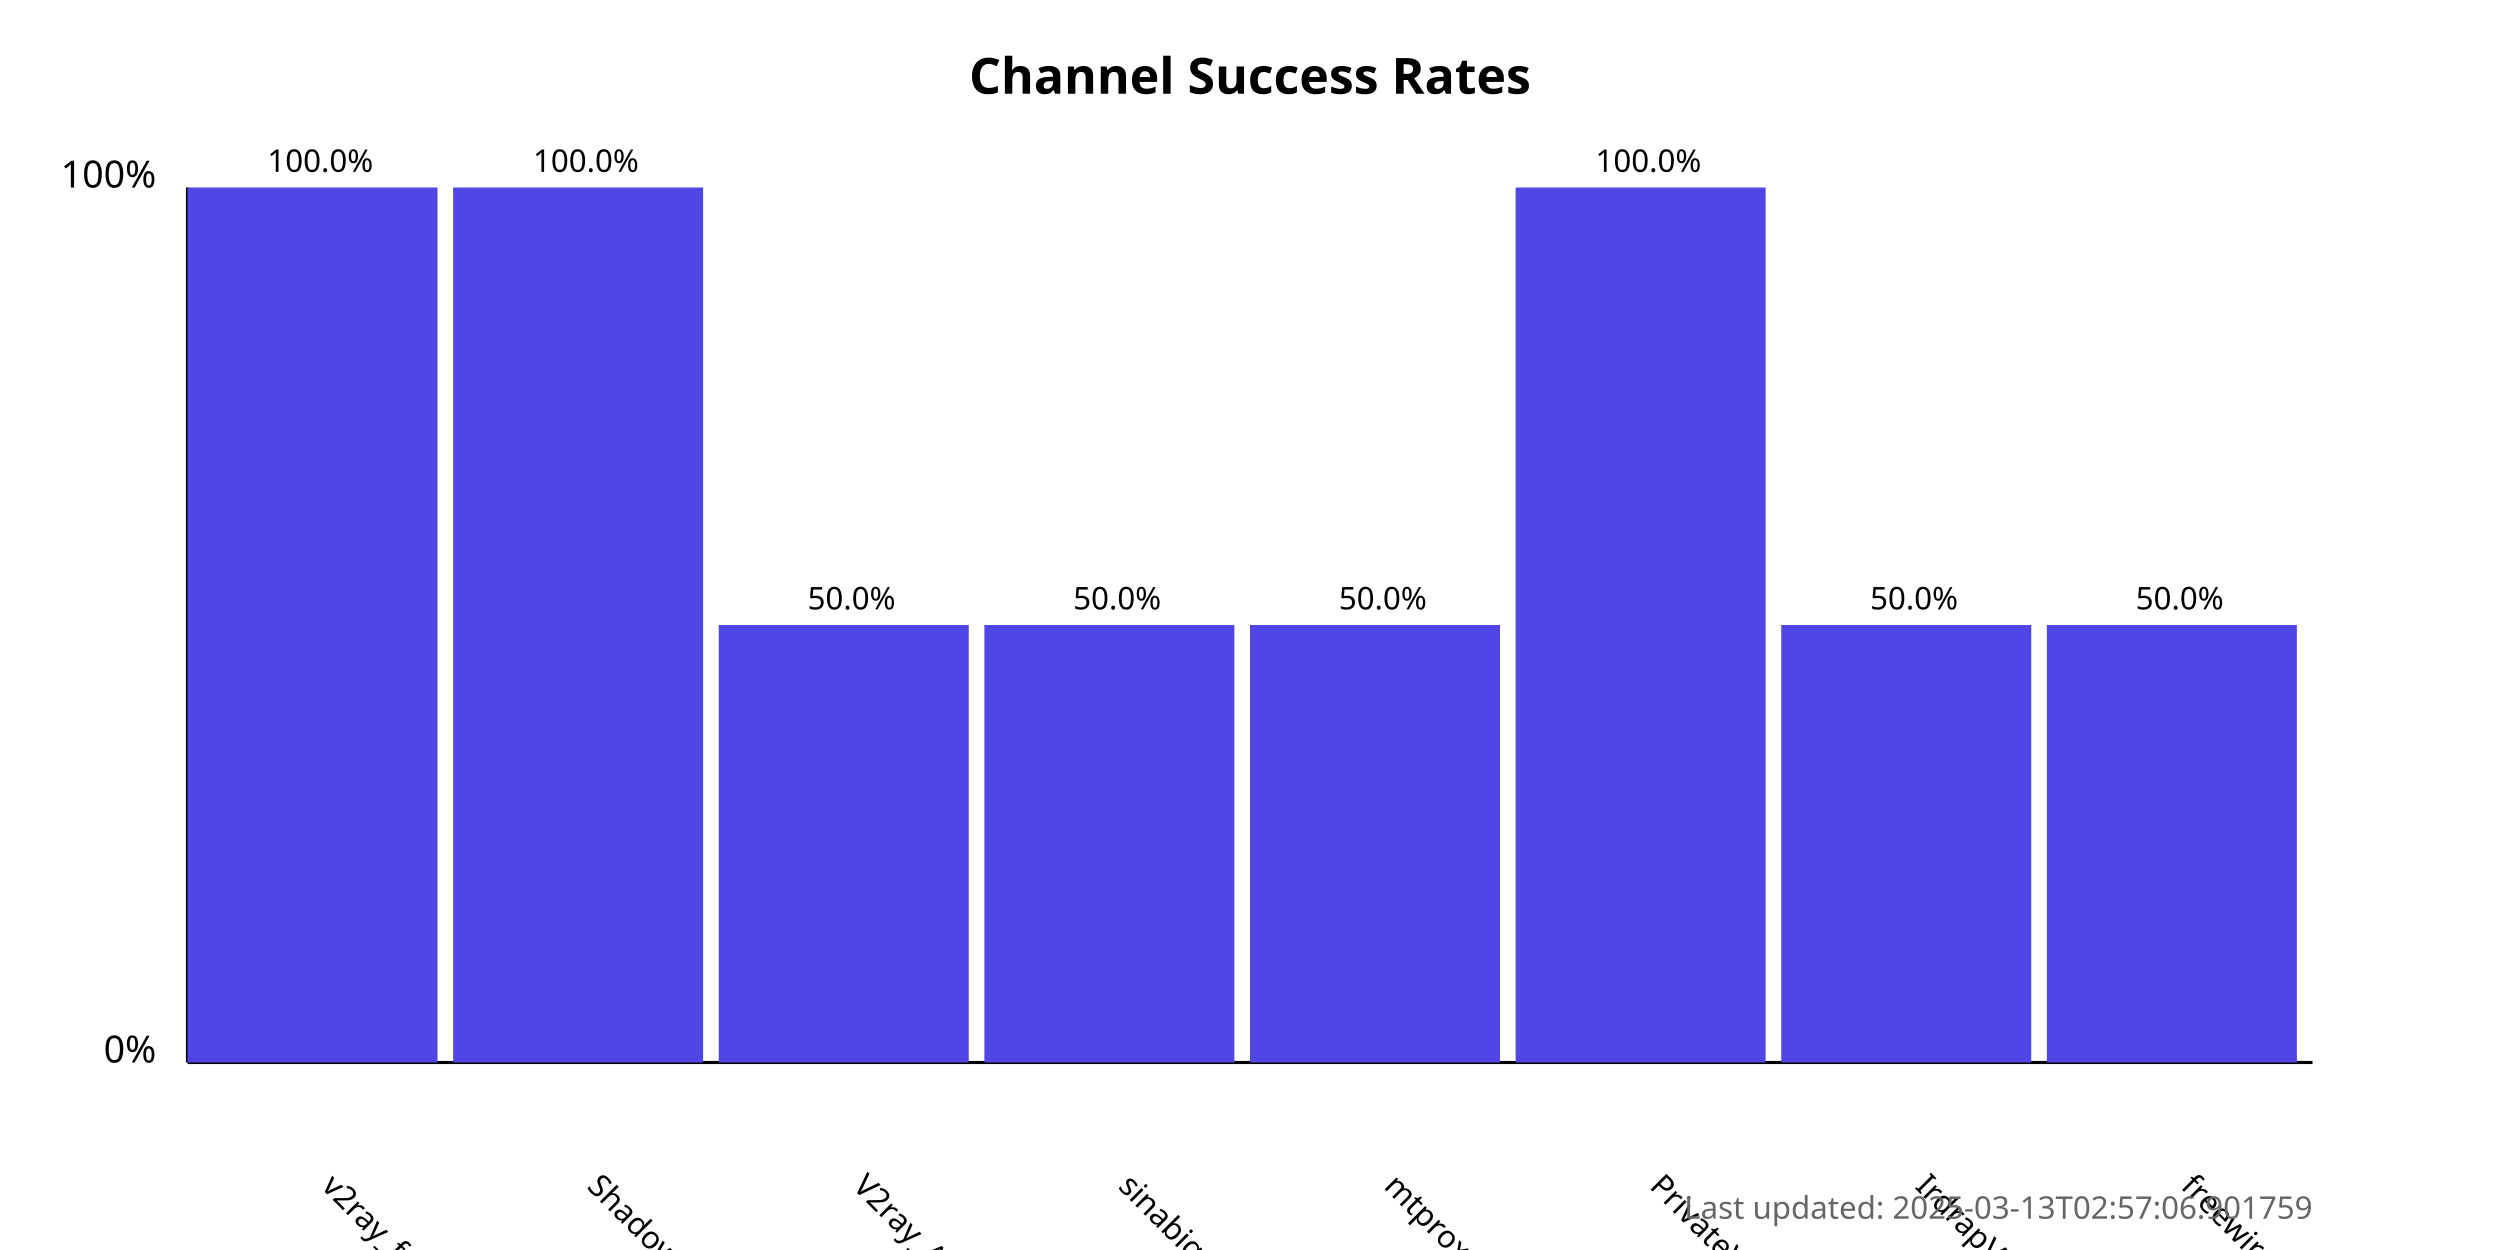
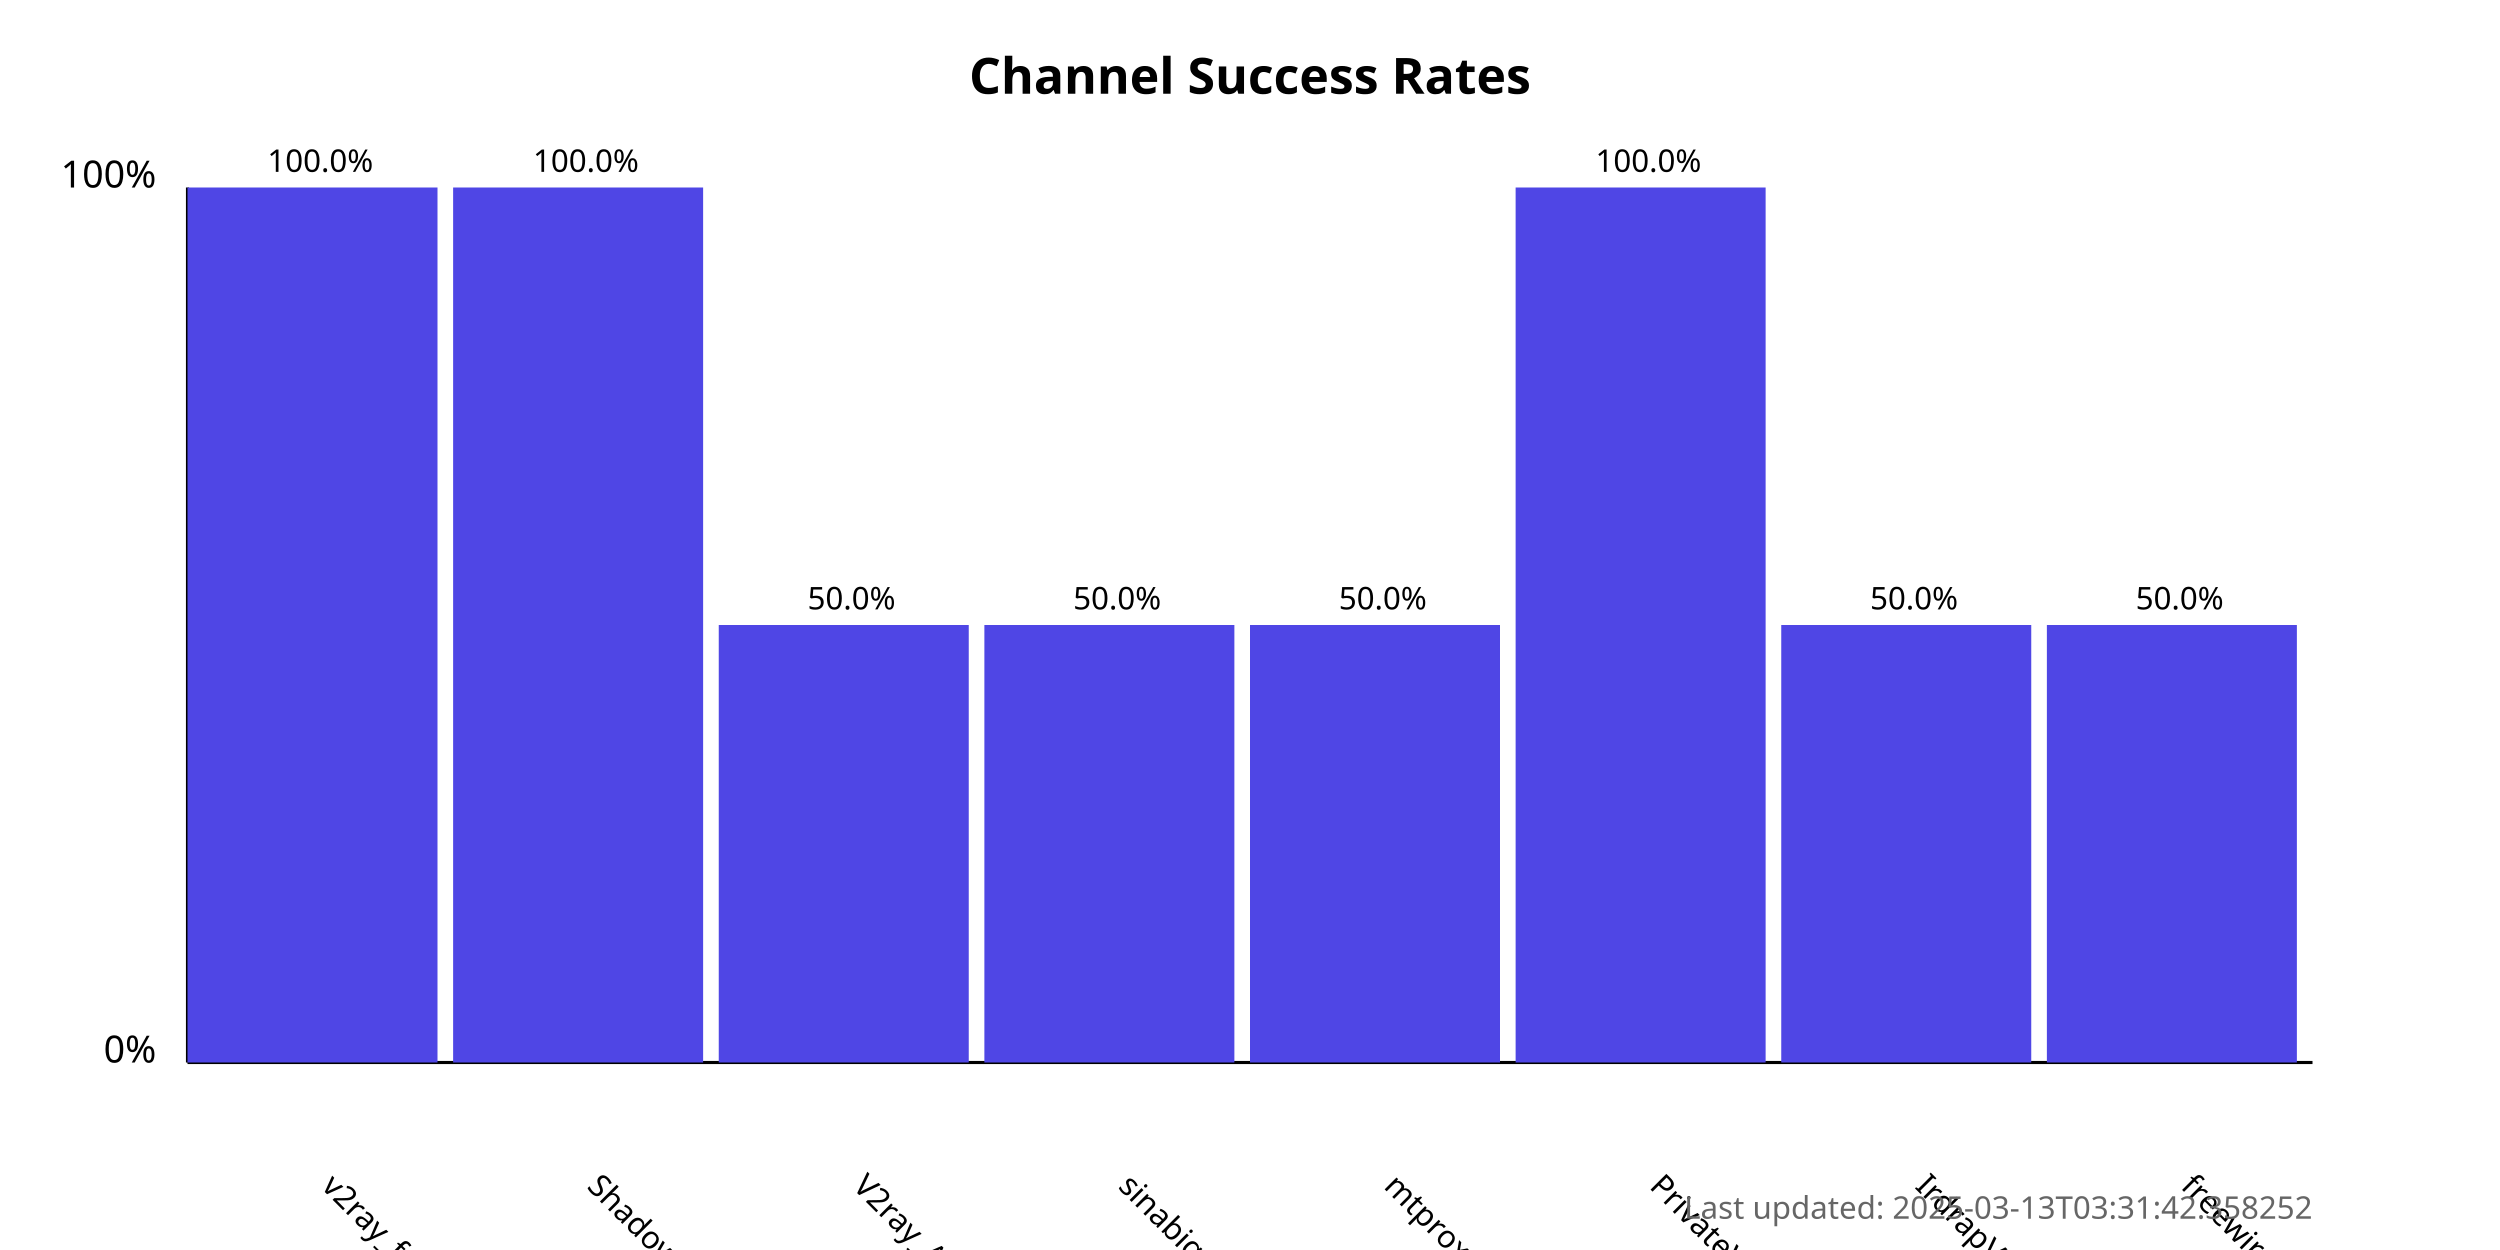
<svg xmlns="http://www.w3.org/2000/svg" width="800" height="400">
  <style>
            .chart-title { font: bold 16px sans-serif; }
            .axis-label { font: 12px sans-serif; }
            .tick-label { font: 10px sans-serif; }
            .bar { fill: #4f46e5; }
            .bar:hover { fill: #6366f1; }
            .timestamp { font: 10px sans-serif; fill: #666; }
        </style>
  <text x="400.0" y="30" text-anchor="middle" class="chart-title">
            Channel Success Rates
        </text>
  <line x1="60" y1="340" x2="60" y2="60" stroke="black" stroke-width="1" />
  <line x1="60" y1="340" x2="740" y2="340" stroke="black" stroke-width="1" />
  <text x="50" y="340" text-anchor="end" class="axis-label">0%</text>
  <text x="50" y="60" text-anchor="end" class="axis-label">100%</text>
  <g>
    <rect x="60" y="60.0" width="80.0" height="280.0" class="bar" />
    <text x="102.5" y="380" transform="rotate(45, 102.5, 380)" text-anchor="start" class="tick-label">
                v2ray_free_conf
            </text>
    <text x="102.5" y="55.0" text-anchor="middle" class="tick-label">
                100.0%
            </text>
  </g>
  <g>
    <rect x="145.0" y="60.0" width="80.0" height="280.0" class="bar" />
    <text x="187.5" y="380" transform="rotate(45, 187.5, 380)" text-anchor="start" class="tick-label">
                ShadowProxy66
            </text>
    <text x="187.5" y="55.0" text-anchor="middle" class="tick-label">
                100.0%
            </text>
  </g>
  <g>
    <rect x="230.0" y="200.0" width="80.0" height="140.0" class="bar" />
    <text x="272.5" y="380" transform="rotate(45, 272.5, 380)" text-anchor="start" class="tick-label">
                V2ray_Alpha
            </text>
    <text x="272.5" y="195.0" text-anchor="middle" class="tick-label">
                50.0%
            </text>
  </g>
  <g>
    <rect x="315.0" y="200.0" width="80.0" height="140.0" class="bar" />
    <text x="357.5" y="380" transform="rotate(45, 357.5, 380)" text-anchor="start" class="tick-label">
                sinabigo
            </text>
    <text x="357.5" y="195.0" text-anchor="middle" class="tick-label">
                50.0%
            </text>
  </g>
  <g>
    <rect x="400.0" y="200.0" width="80.0" height="140.0" class="bar" />
    <text x="442.5" y="380" transform="rotate(45, 442.5, 380)" text-anchor="start" class="tick-label">
                mtproxy_lists
            </text>
    <text x="442.5" y="195.0" text-anchor="middle" class="tick-label">
                50.0%
            </text>
  </g>
  <g>
    <rect x="485.0" y="60.0" width="80.0" height="280.0" class="bar" />
    <text x="527.5" y="380" transform="rotate(45, 527.5, 380)" text-anchor="start" class="tick-label">
                PrivateVPNs
            </text>
    <text x="527.5" y="55.0" text-anchor="middle" class="tick-label">
                100.0%
            </text>
  </g>
  <g>
    <rect x="570.0" y="200.0" width="80.0" height="140.0" class="bar" />
    <text x="612.5" y="380" transform="rotate(45, 612.5, 380)" text-anchor="start" class="tick-label">
                IrdrapVPNnews
            </text>
    <text x="612.5" y="195.0" text-anchor="middle" class="tick-label">
                50.0%
            </text>
  </g>
  <g>
    <rect x="655.0" y="200.0" width="80.0" height="140.0" class="bar" />
    <text x="697.5" y="380" transform="rotate(45, 697.5, 380)" text-anchor="start" class="tick-label">
                freewireguard
            </text>
    <text x="697.5" y="195.0" text-anchor="middle" class="tick-label">
                50.0%
            </text>
  </g>
  <text x="740" y="390" text-anchor="end" class="timestamp">
-             Last updated: 2025-03-13T02:57:06.901759
+             Last updated: 2025-03-13T03:31:42.358252
        </text>
</svg>
